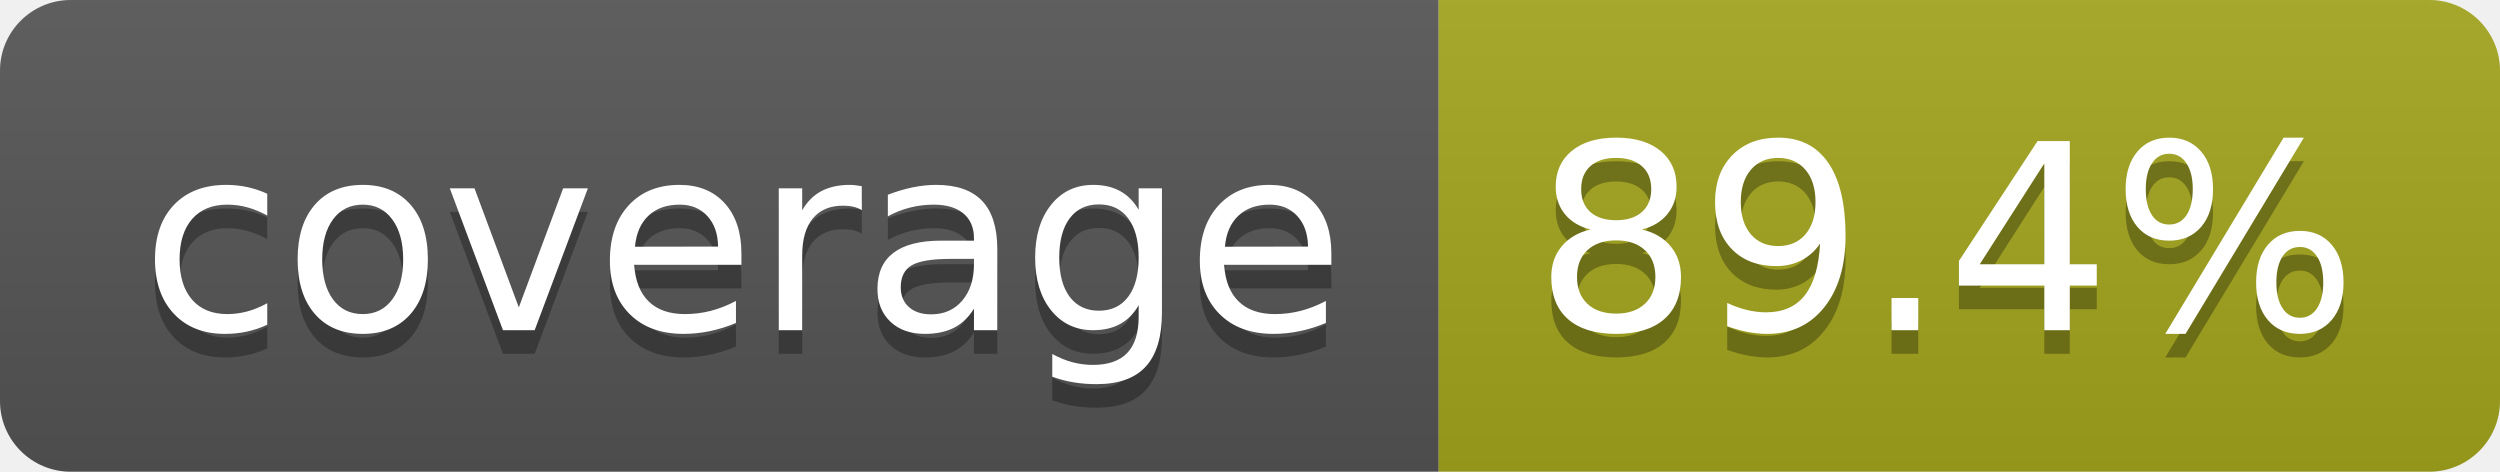
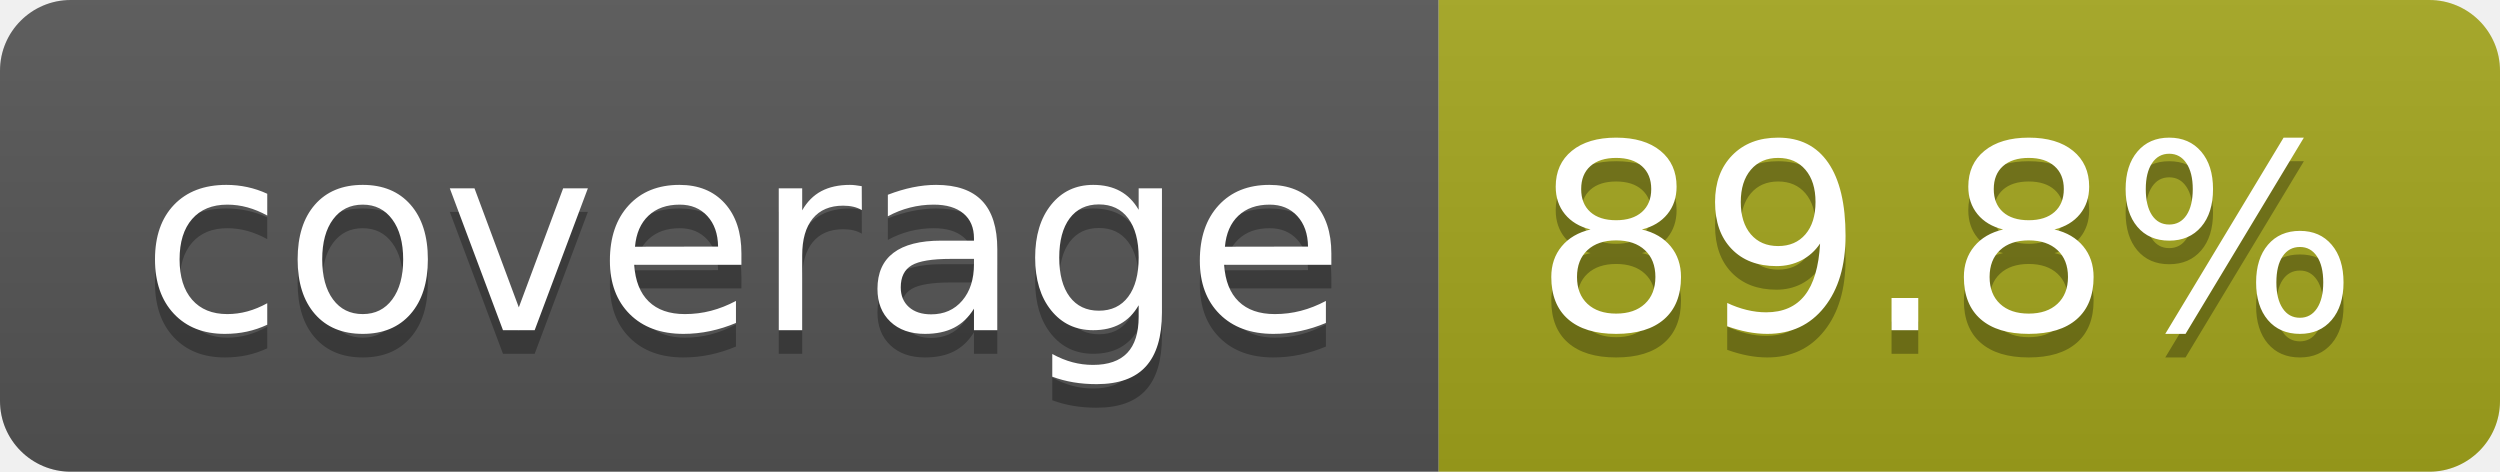
- <svg xmlns="http://www.w3.org/2000/svg" width="106" height="20" role="img" aria-label="coverage: 89.4%">
+ <svg xmlns="http://www.w3.org/2000/svg" width="106" height="20" role="img" aria-label="coverage: 89.8%">
  <linearGradient id="s" x2="0" y2="100%">
    <stop offset="0" stop-color="#bbb" stop-opacity=".1" />
    <stop offset="1" stop-opacity=".1" />
  </linearGradient>
  <clipPath id="r">
    <rect width="106" height="20" rx="3" fill="#fff" />
  </clipPath>
  <g clip-path="url(#r)">
    <rect width="61" height="20" fill="#555" />
    <rect x="61" width="45" height="20" fill="#a4a61d" />
    <rect width="106" height="20" fill="url(#s)" />
  </g>
  <g fill="#fff" text-anchor="middle" font-family="Verdana,Geneva,DejaVu Sans,sans-serif" text-rendering="geometricPrecision" font-size="110">
    <text aria-hidden="true" x="315" y="150" fill="#010101" fill-opacity=".3" transform="scale(.1)" textLength="510">coverage</text>
    <text x="315" y="140" transform="scale(.1)" fill="#fff" textLength="510">coverage</text>
-     <text aria-hidden="true" x="825" y="150" fill="#010101" fill-opacity=".3" transform="scale(.1)" textLength="350">89.4%</text>
-     <text x="825" y="140" transform="scale(.1)" fill="#fff" textLength="350">89.4%</text>
+     <text aria-hidden="true" x="825" y="150" fill="#010101" fill-opacity=".3" transform="scale(.1)" textLength="350">89.8%</text>
+     <text x="825" y="140" transform="scale(.1)" fill="#fff" textLength="350">89.8%</text>
  </g>
</svg>
